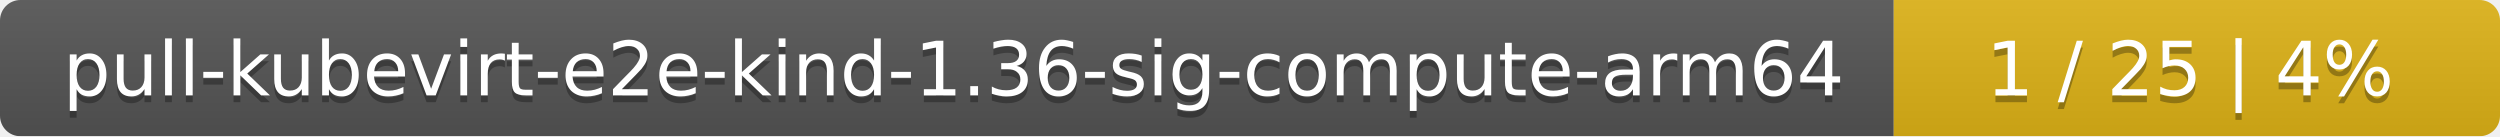
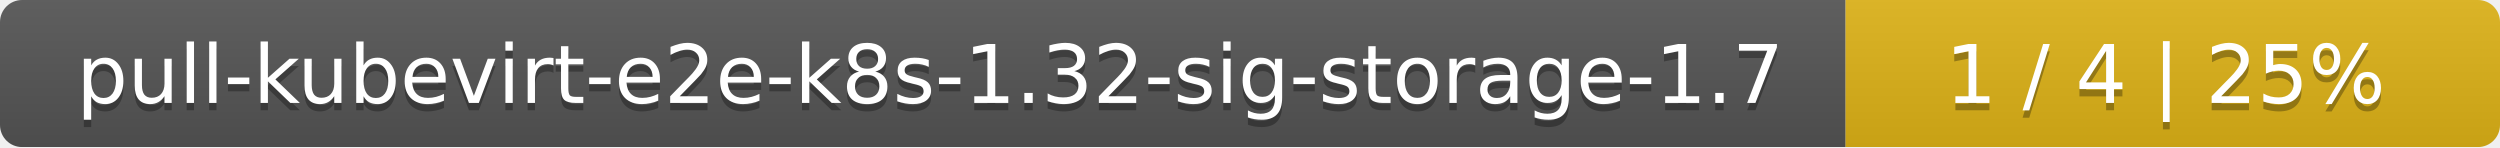
- <svg xmlns="http://www.w3.org/2000/svg" width="367" height="20">
+ <svg xmlns="http://www.w3.org/2000/svg" width="340" height="20">
  <linearGradient id="smooth" x2="0" y2="100%">
    <stop offset="0" stop-color="#bbb" stop-opacity=".1" />
    <stop offset="1" stop-opacity=".1" />
  </linearGradient>
  <mask id="round">
-     <rect width="367" height="20" rx="3" fill="#fff" />
+     <rect width="340" height="20" rx="3" fill="#fff" />
  </mask>
  <g mask="url(#round)">
-     <rect width="278" height="20" fill="#555" />
-     <rect x="278" width="89" height="20" fill="#dfb317" />
-     <rect width="367" height="20" fill="url(#smooth)" />
+     <rect width="251" height="20" fill="#555" />
+     <rect x="251" width="89" height="20" fill="#dfb317" />
+     <rect width="340" height="20" fill="url(#smooth)" />
  </g>
  <g fill="#fff" text-anchor="middle" font-family="DejaVu Sans,Verdana,Geneva,sans-serif" font-size="11">
-     <text x="140" y="15" fill="#010101" fill-opacity=".3">pull-kubevirt-e2e-kind-1.36-sig-compute-arm64</text>
-     <text x="140" y="14">pull-kubevirt-e2e-kind-1.36-sig-compute-arm64</text>
-     <text x="321.5" y="15" fill="#010101" fill-opacity=".3">1 / 25    |    4%</text>
-     <text x="321.5" y="14">1 / 25    |    4%</text>
+     <text x="126.5" y="15" fill="#010101" fill-opacity=".3">pull-kubevirt-e2e-k8s-1.32-sig-storage-1.7</text>
+     <text x="126.5" y="14">pull-kubevirt-e2e-k8s-1.32-sig-storage-1.7</text>
+     <text x="294.5" y="15" fill="#010101" fill-opacity=".3">1 / 4    |    25%</text>
+     <text x="294.5" y="14">1 / 4    |    25%</text>
  </g>
</svg>
